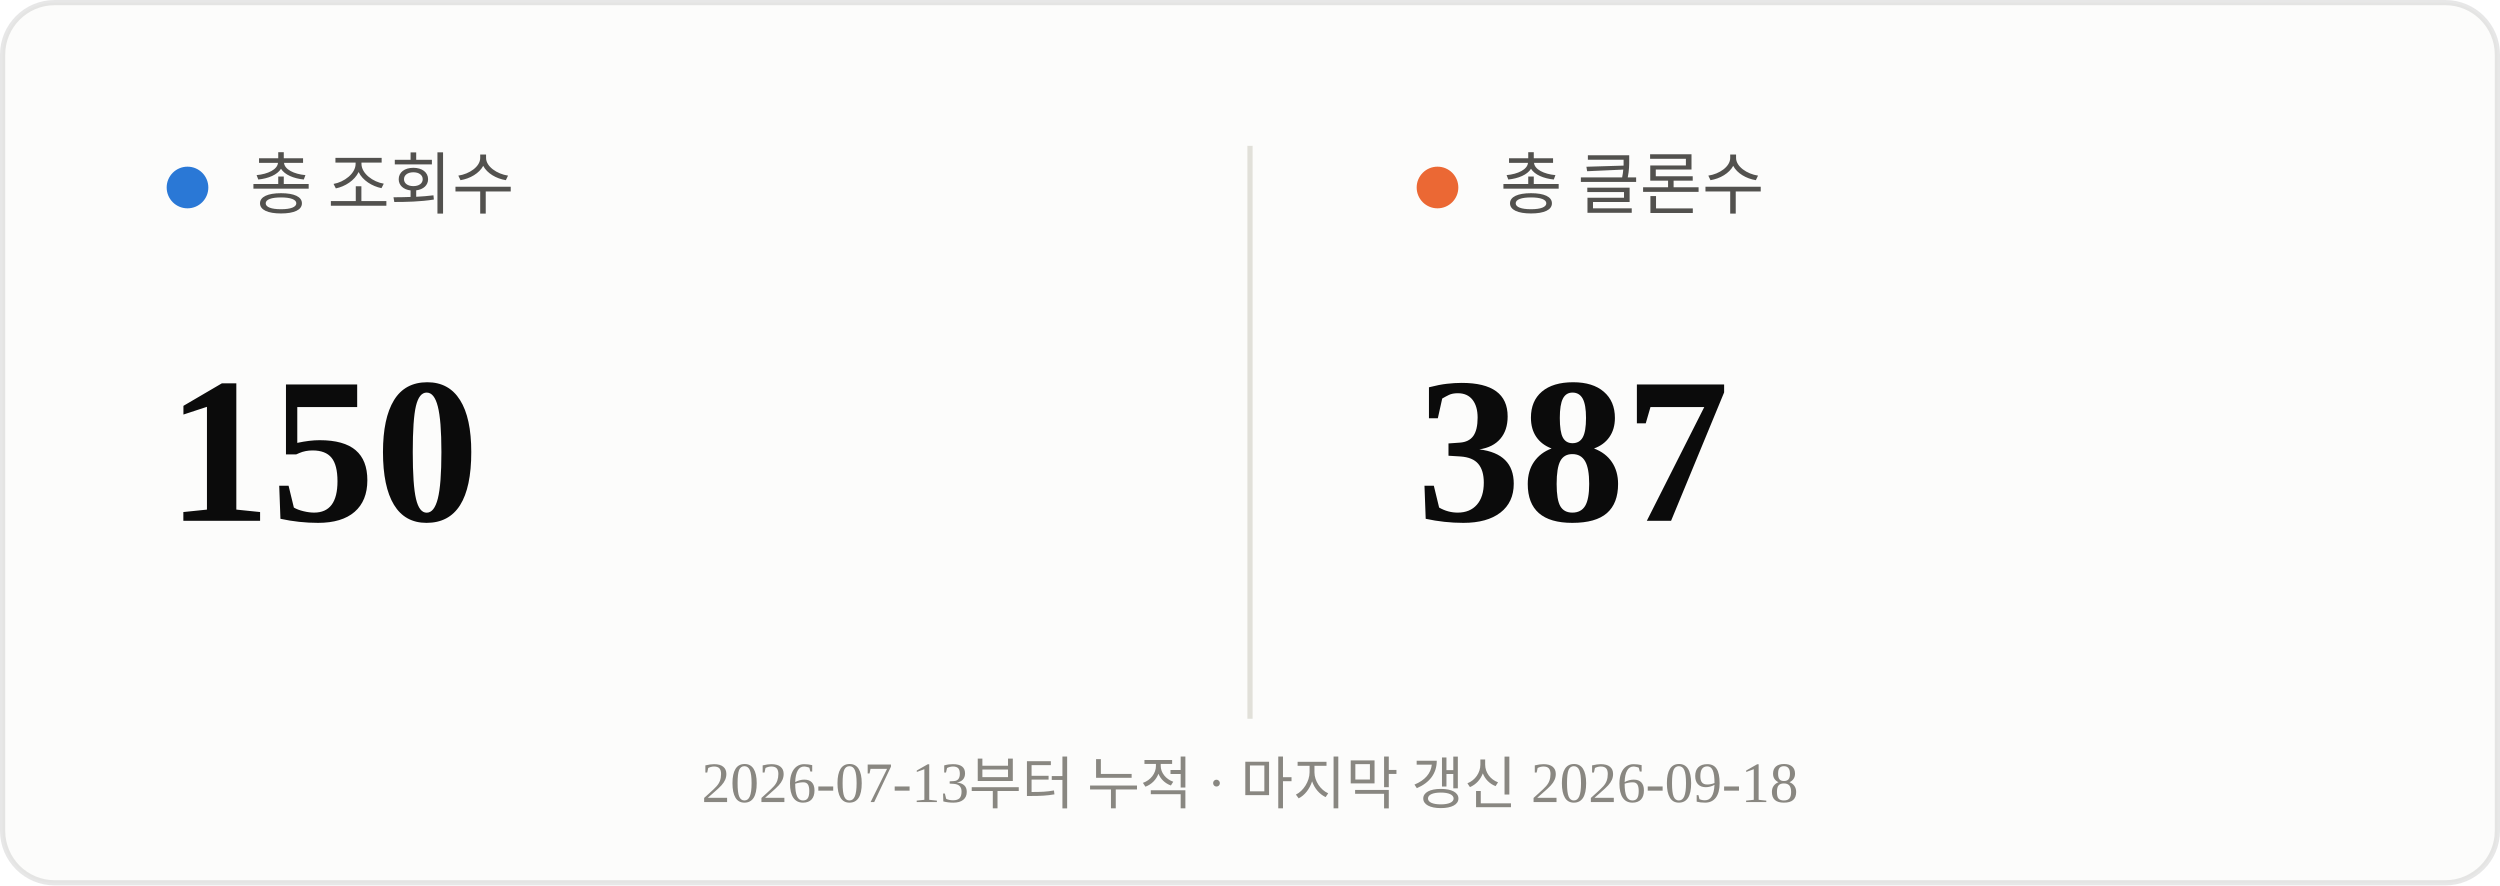
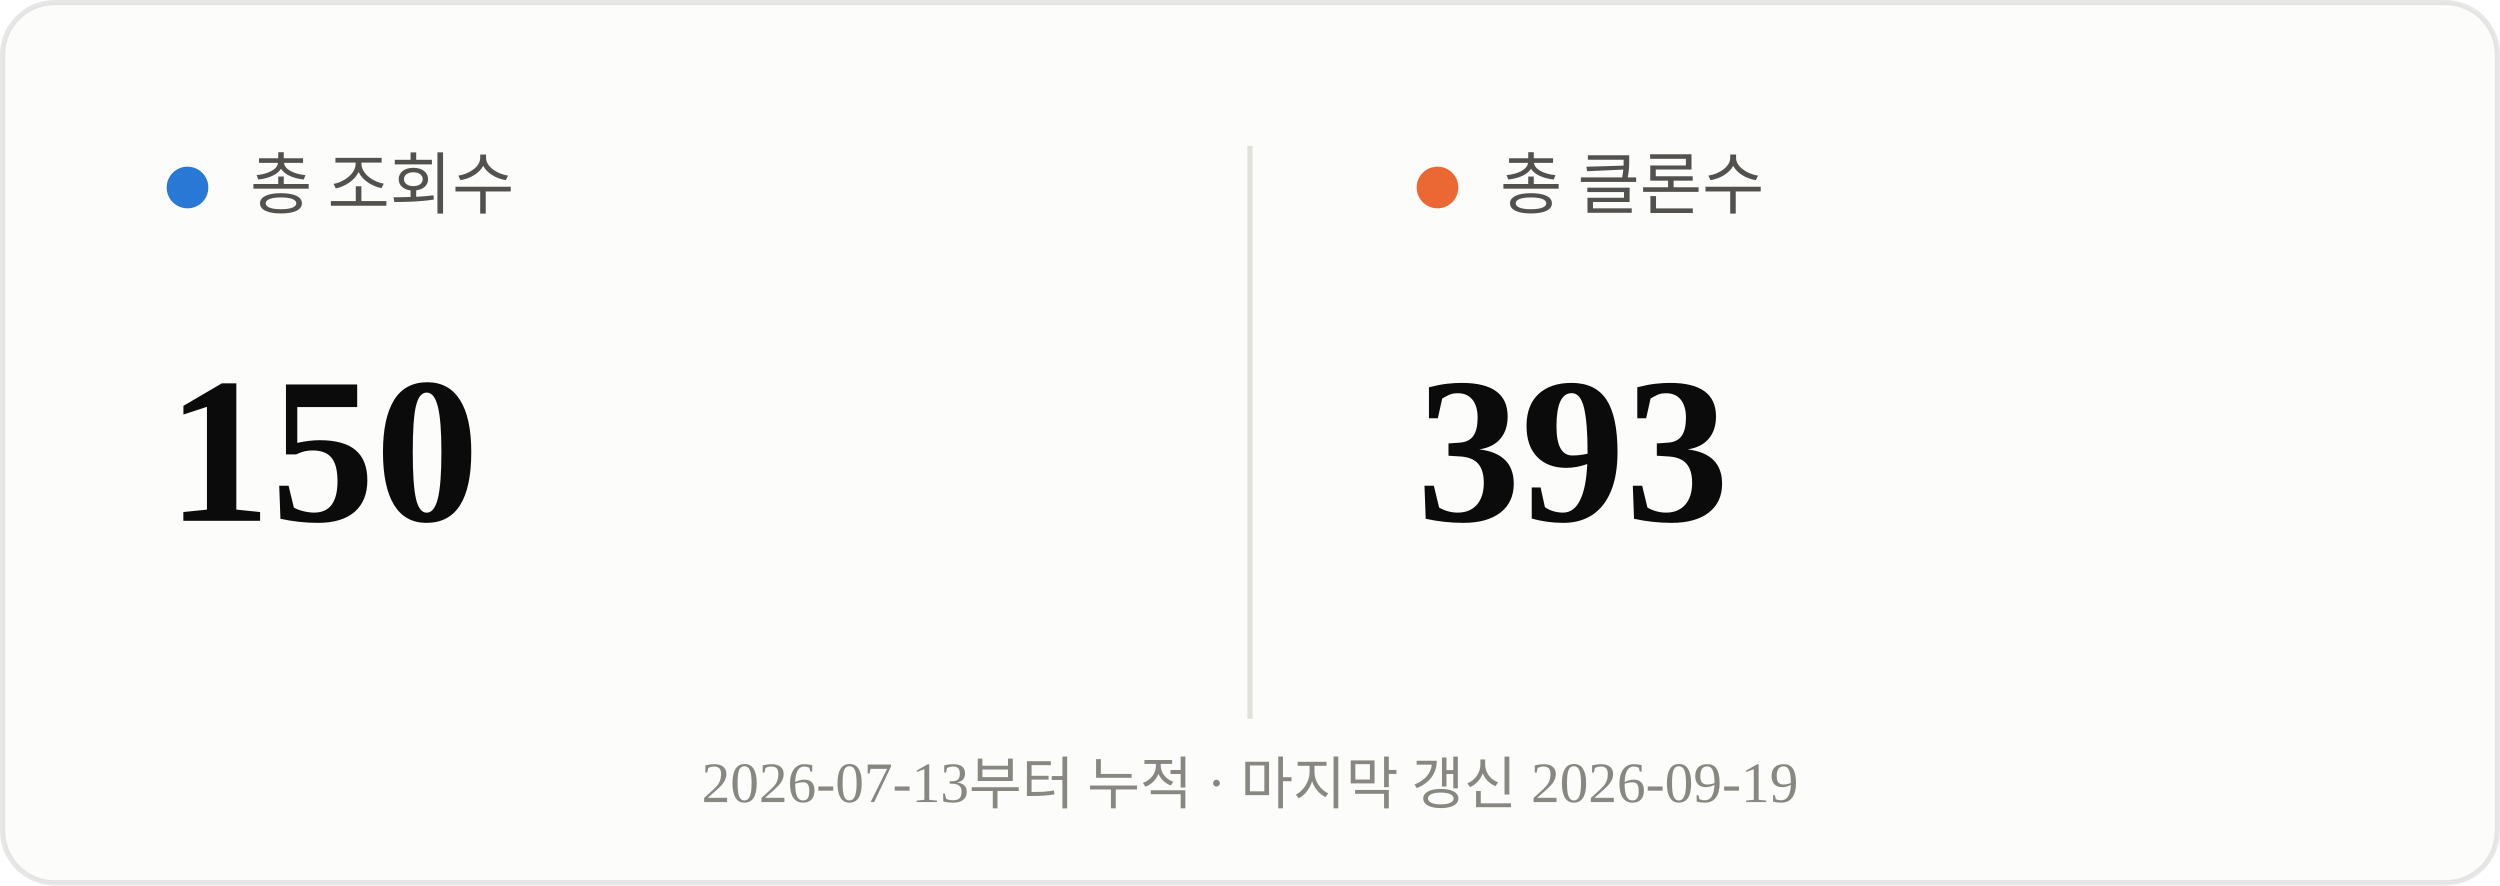
<svg xmlns="http://www.w3.org/2000/svg" viewBox="0 0 480 170" width="480" height="170">
  <rect x="0.5" y="0.5" width="479" height="169" rx="10" fill="#fcfcfb" stroke="rgba(11,11,11,0.10)" />
  <line x1="240" y1="28" x2="240" y2="138" stroke="#e1e0d9" stroke-width="1" />
  <circle cx="36" cy="36" r="4" fill="#2a78d6" />
  <text x="48" y="40" font-size="13" fill="#52514e">총 조회수</text>
  <text x="32" y="100" font-size="40" font-weight="700" fill="#0b0b0b">150</text>
  <circle cx="276" cy="36" r="4" fill="#eb6834" />
  <text x="288" y="40" font-size="13" fill="#52514e">총 클론수</text>
-   <text x="272" y="100" font-size="40" font-weight="700" fill="#0b0b0b">387</text>
-   <text x="240" y="154" text-anchor="middle" font-size="11" fill="#898781">2026-07-13부터 누적 · 마지막 갱신 2026-09-18</text>
+   <text x="272" y="100" font-size="40" font-weight="700" fill="#0b0b0b">393</text>
+   <text x="240" y="154" text-anchor="middle" font-size="11" fill="#898781">2026-07-13부터 누적 · 마지막 갱신 2026-09-19</text>
</svg>
